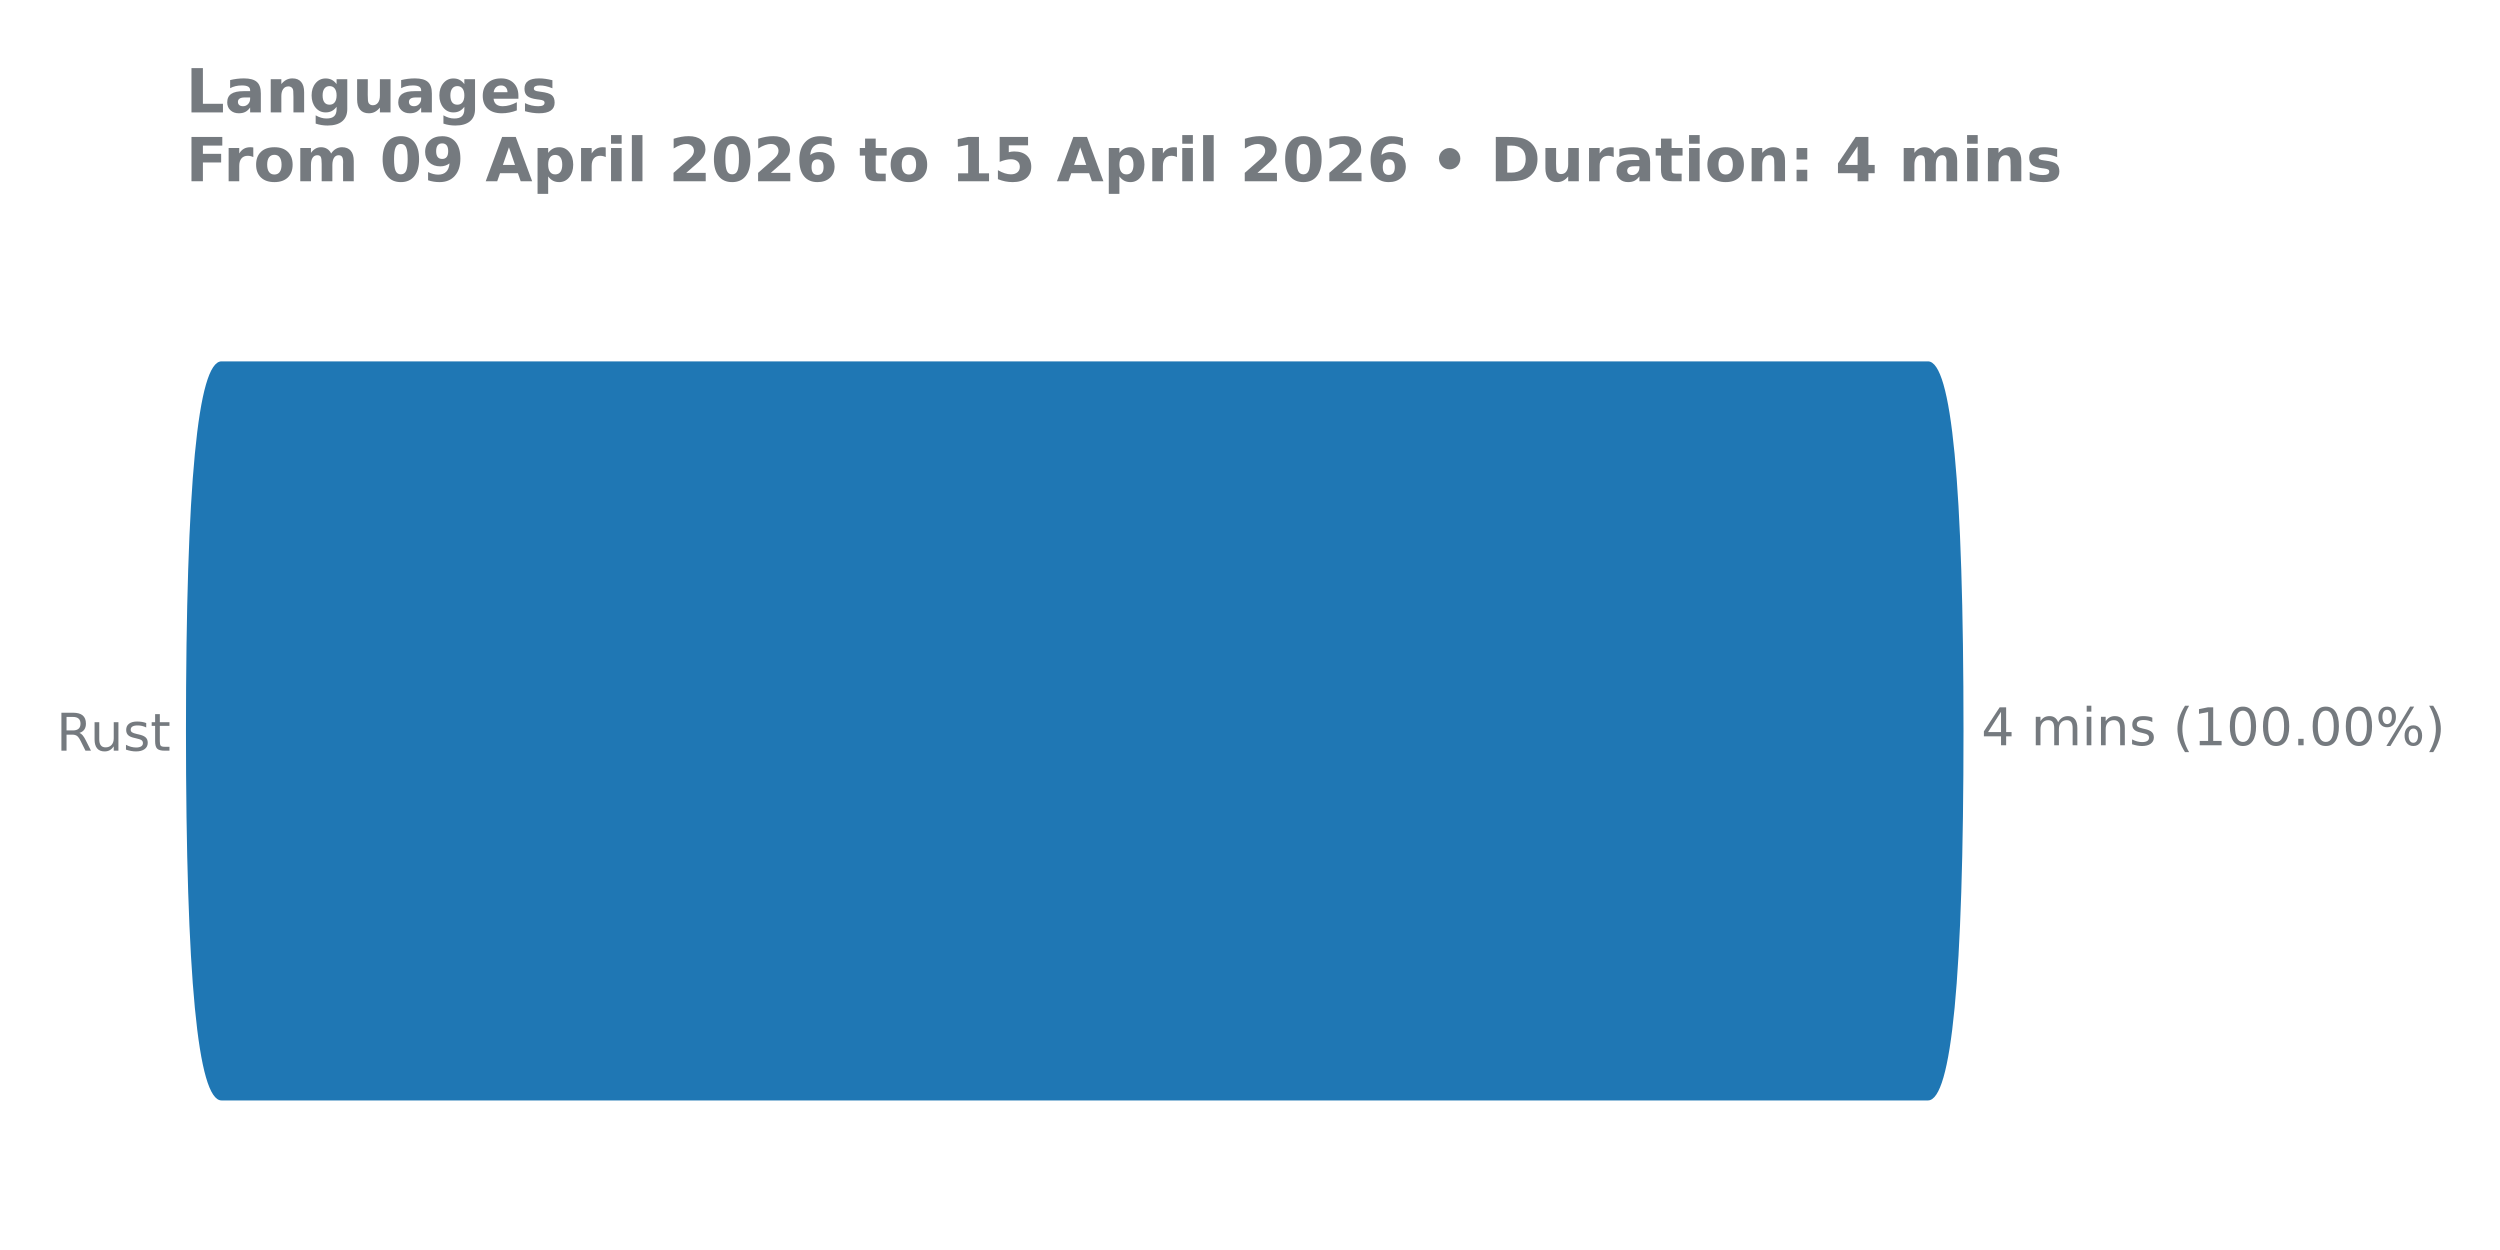
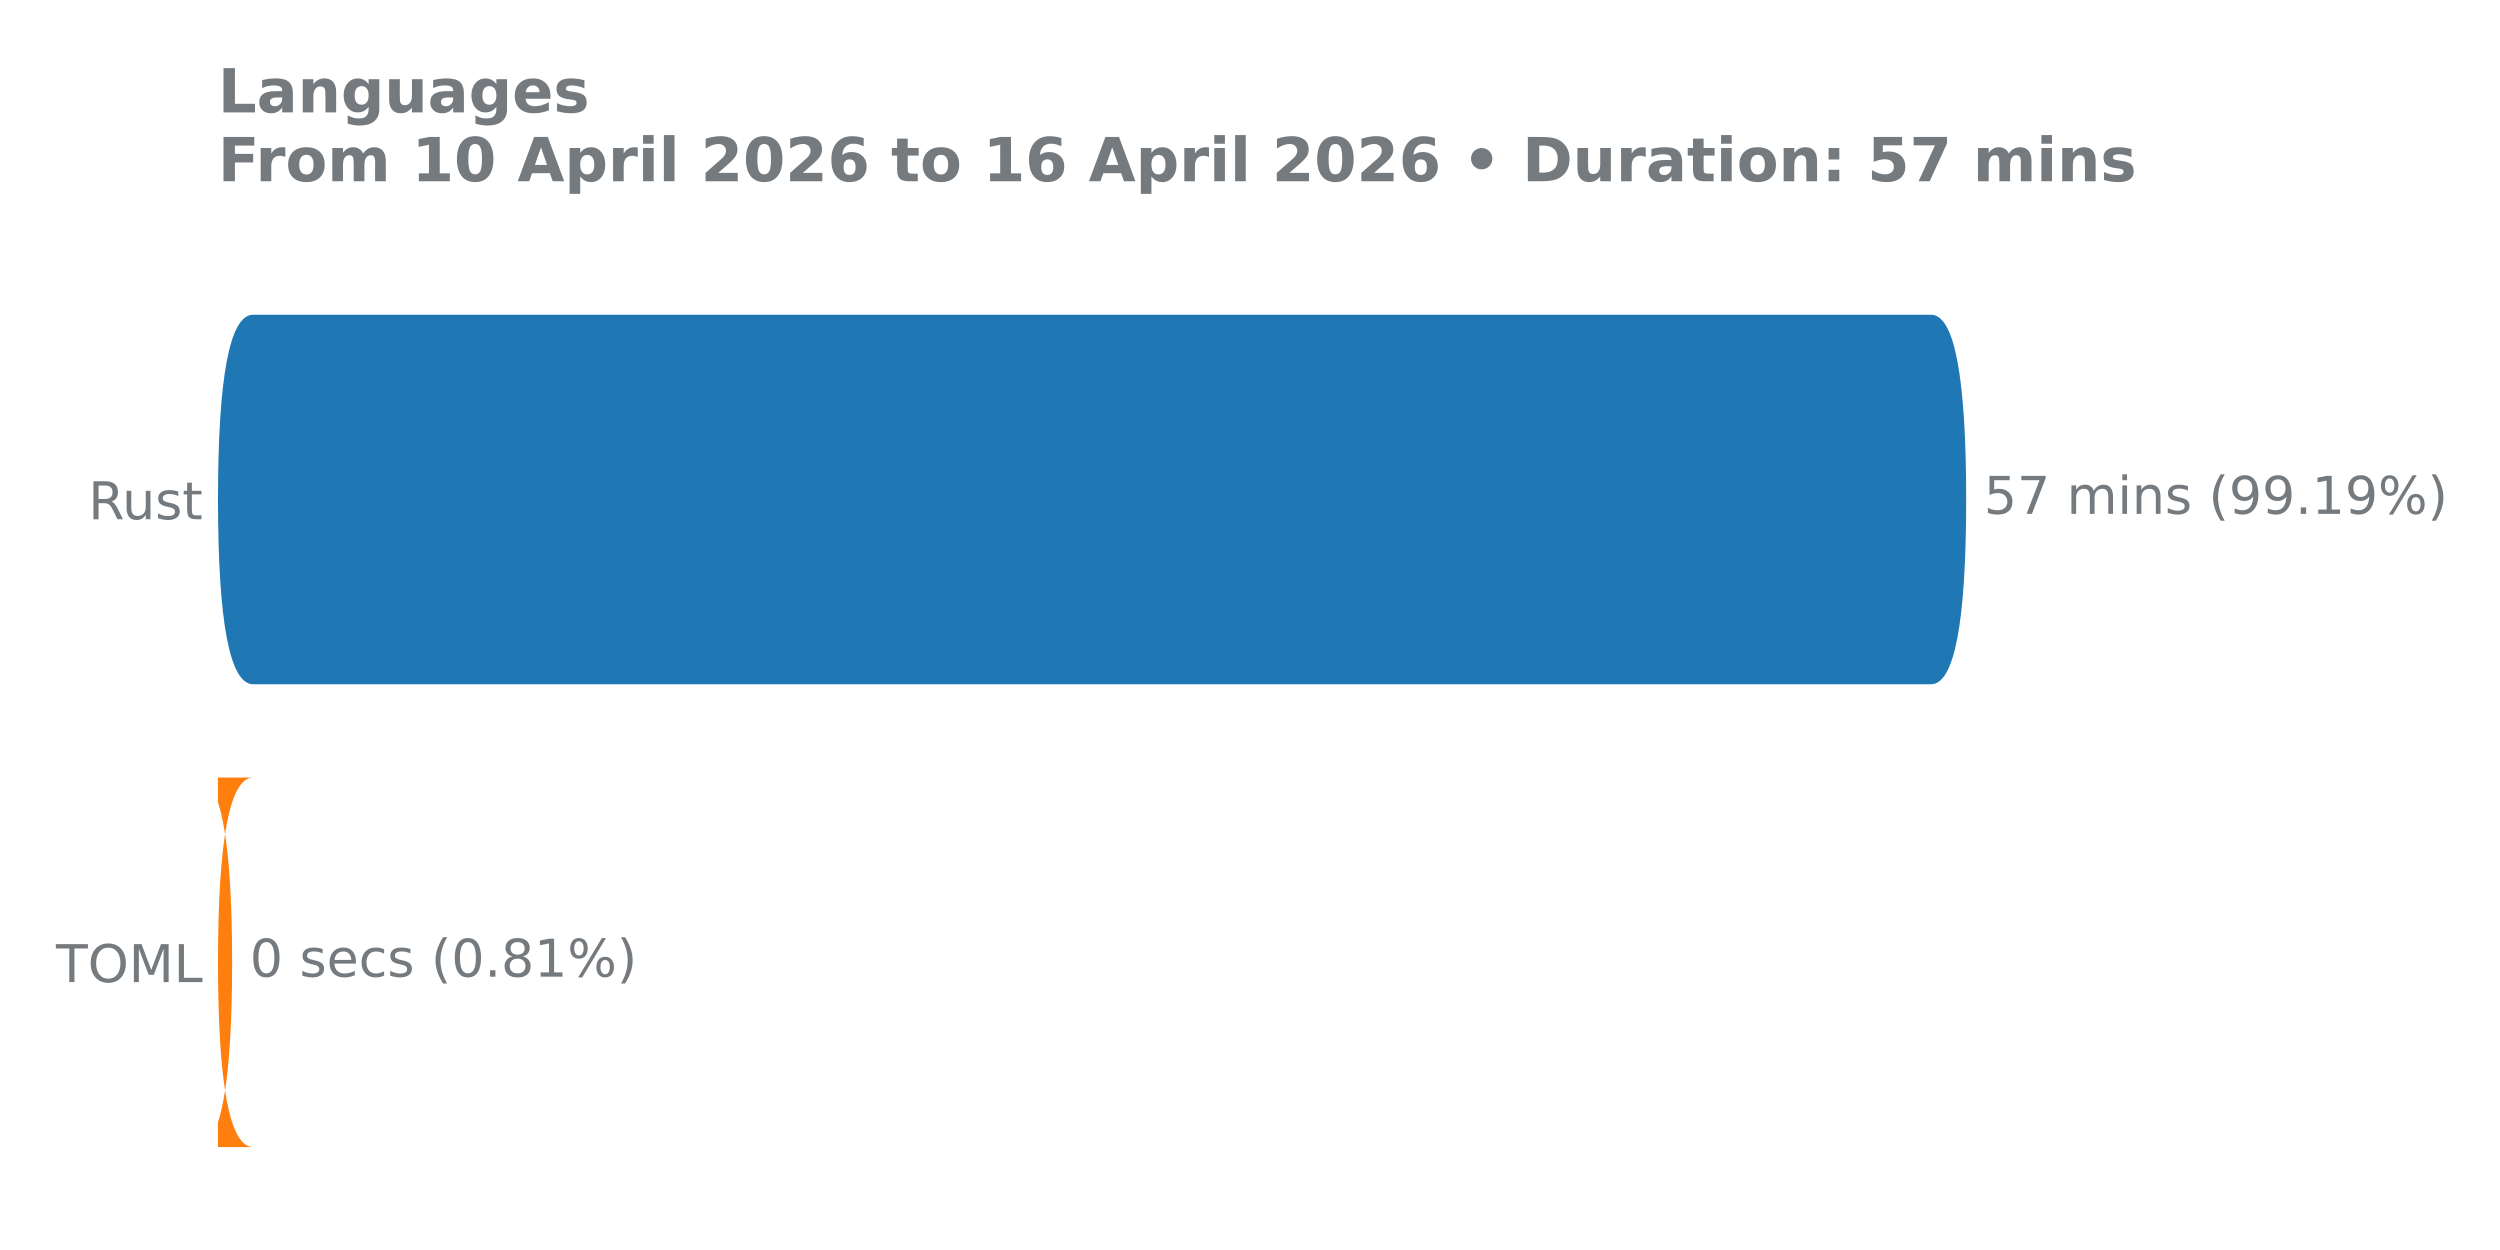
<svg xmlns="http://www.w3.org/2000/svg" xmlns:xlink="http://www.w3.org/1999/xlink" width="576pt" height="288pt" viewBox="0 0 576 288" version="1.1">
  <defs>
    <style type="text/css">*{stroke-linejoin: round; stroke-linecap: butt}</style>
  </defs>
  <g id="figure_1">
    <g id="patch_1">
      <path d="M 0 288  L 576 288  L 576 0  L 0 0  L 0 288  z " style="fill: none" />
    </g>
    <g id="axes_1">
      <g id="patch_2">
-         <path d="M 42.83 275.04  L 493.364 275.04  L 493.364 61.76  L 42.83 61.76  L 42.83 275.04  z " style="fill: none" />
+         <path d="M 50.21 275.04  L 493.635 275.04  L 493.635 61.76  L 50.21 61.76  L 50.21 275.04  z " style="fill: none" />
      </g>
      <g id="matplotlib.axis_1" />
      <g id="matplotlib.axis_2">
        <g id="ytick_1">
          <g id="text_1">
-             <g style="fill: #757a7f" transform="translate(12.97125 172.9591) scale(0.12 -0.12)">
+             <g style="fill: #757a7f" transform="translate(20.35125 119.6391) scale(0.12 -0.12)">
              <defs>
                <path id="DejaVuSans-52" d="M 2841 2188  Q 3044 2119 3236 1894  Q 3428 1669 3622 1275  L 4263 0  L 3584 0  L 2988 1197  Q 2756 1666 2539 1819  Q 2322 1972 1947 1972  L 1259 1972  L 1259 0  L 628 0  L 628 4666  L 2053 4666  Q 2853 4666 3247 4331  Q 3641 3997 3641 3322  Q 3641 2881 3436 2590  Q 3231 2300 2841 2188  z M 1259 4147  L 1259 2491  L 2053 2491  Q 2509 2491 2742 2702  Q 2975 2913 2975 3322  Q 2975 3731 2742 3939  Q 2509 4147 2053 4147  L 1259 4147  z " transform="scale(0.015625)" />
                <path id="DejaVuSans-75" d="M 544 1381  L 544 3500  L 1119 3500  L 1119 1403  Q 1119 906 1312 657  Q 1506 409 1894 409  Q 2359 409 2629 706  Q 2900 1003 2900 1516  L 2900 3500  L 3475 3500  L 3475 0  L 2900 0  L 2900 538  Q 2691 219 2414 64  Q 2138 -91 1772 -91  Q 1169 -91 856 284  Q 544 659 544 1381  z M 1991 3584  L 1991 3584  z " transform="scale(0.015625)" />
                <path id="DejaVuSans-73" d="M 2834 3397  L 2834 2853  Q 2591 2978 2328 3040  Q 2066 3103 1784 3103  Q 1356 3103 1142 2972  Q 928 2841 928 2578  Q 928 2378 1081 2264  Q 1234 2150 1697 2047  L 1894 2003  Q 2506 1872 2764 1633  Q 3022 1394 3022 966  Q 3022 478 2636 193  Q 2250 -91 1575 -91  Q 1294 -91 989 -36  Q 684 19 347 128  L 347 722  Q 666 556 975 473  Q 1284 391 1588 391  Q 1994 391 2212 530  Q 2431 669 2431 922  Q 2431 1156 2273 1281  Q 2116 1406 1581 1522  L 1381 1569  Q 847 1681 609 1914  Q 372 2147 372 2553  Q 372 3047 722 3315  Q 1072 3584 1716 3584  Q 2034 3584 2315 3537  Q 2597 3491 2834 3397  z " transform="scale(0.015625)" />
                <path id="DejaVuSans-74" d="M 1172 4494  L 1172 3500  L 2356 3500  L 2356 3053  L 1172 3053  L 1172 1153  Q 1172 725 1289 603  Q 1406 481 1766 481  L 2356 481  L 2356 0  L 1766 0  Q 1100 0 847 248  Q 594 497 594 1153  L 594 3053  L 172 3053  L 172 3500  L 594 3500  L 594 4494  L 1172 4494  z " transform="scale(0.015625)" />
              </defs>
              <use xlink:href="#DejaVuSans-52" />
              <use xlink:href="#DejaVuSans-75" transform="translate(64.98242 0)" />
              <use xlink:href="#DejaVuSans-73" transform="translate(128.3613 0)" />
              <use xlink:href="#DejaVuSans-74" transform="translate(180.4609 0)" />
            </g>
          </g>
        </g>
+         <g id="ytick_2">
+           <g id="text_2">
+             <g style="fill: #757a7f" transform="translate(12.89438 226.2791) scale(0.12 -0.12)">
+               <defs>
+                 <path id="DejaVuSans-54" d="M -19 4666  L 3928 4666  L 3928 4134  L 2272 4134  L 2272 0  L 1638 0  L 1638 4134  L -19 4134  L -19 4666  z " transform="scale(0.015625)" />
+                 <path id="DejaVuSans-4f" d="M 2522 4238  Q 1834 4238 1429 3725  Q 1025 3213 1025 2328  Q 1025 1447 1429 934  Q 1834 422 2522 422  Q 3209 422 3611 934  Q 4013 1447 4013 2328  Q 4013 3213 3611 3725  Q 3209 4238 2522 4238  z M 2522 4750  Q 3503 4750 4090 4092  Q 4678 3434 4678 2328  Q 4678 1225 4090 567  Q 3503 -91 2522 -91  Q 1538 -91 948 565  Q 359 1222 359 2328  Q 359 3434 948 4092  Q 1538 4750 2522 4750  z " transform="scale(0.015625)" />
+                 <path id="DejaVuSans-4d" d="M 628 4666  L 1569 4666  L 2759 1491  L 3956 4666  L 4897 4666  L 4897 0  L 4281 0  L 4281 4097  L 3078 897  L 2444 897  L 1241 4097  L 1241 0  L 628 0  L 628 4666  z " transform="scale(0.015625)" />
+                 <path id="DejaVuSans-4c" d="M 628 4666  L 1259 4666  L 1259 531  L 3531 531  L 3531 0  L 628 0  L 628 4666  z " transform="scale(0.015625)" />
+               </defs>
+               <use xlink:href="#DejaVuSans-54" />
+               <use xlink:href="#DejaVuSans-4f" transform="translate(61.08398 0)" />
+               <use xlink:href="#DejaVuSans-4d" transform="translate(139.7949 0)" />
+               <use xlink:href="#DejaVuSans-4c" transform="translate(226.0742 0)" />
+             </g>
+           </g>
+         </g>
      </g>
      <g id="patch_3">
-         <path d="M 51.038 83.259  L 444.198 83.259  Q 452.39 83.259 452.39 168.571  L 452.39 168.229  Q 452.39 253.541 444.198 253.541  L 51.038 253.541  Q 42.846 253.541 42.846 168.229  L 42.846 168.571  Q 42.846 83.259 51.038 83.259  z " clip-path="url(#pafad338e3f)" style="fill: #1f77b4" />
+         <path d="M 58.348 179.149  L 45.361 179.149  Q 53.483 179.149 53.483 221.805  L 53.483 221.635  Q 53.483 264.291 45.361 264.291  L 58.348 264.291  Q 50.226 264.291 50.226 221.635  L 50.226 221.805  Q 50.226 179.149 58.348 179.149  z " clip-path="url(#pdcd7fb2ad9)" style="fill: #ff7f0e" />
+       </g>
+       <g id="patch_4">
+         <path d="M 58.348 72.509  L 444.886 72.509  Q 453.008 72.509 453.008 115.165  L 453.008 114.995  Q 453.008 157.651 444.886 157.651  L 58.348 157.651  Q 50.226 157.651 50.226 114.995  L 50.226 115.165  Q 50.226 72.509 58.348 72.509  z " clip-path="url(#pdcd7fb2ad9)" style="fill: #1f77b4" />
      </g>
      <g id="line2d_1">
-         <path clip-path="url(#pafad338e3f)" style="fill: none; stroke: #424242; stroke-width: 2.25; stroke-linecap: round" />
-       </g>
-       <g id="text_2">
-         <g style="fill: #757a7f" transform="translate(456.5018 171.7113) scale(0.12 -0.12)">
-           <defs>
-             <path id="DejaVuSans-34" d="M 2419 4116  L 825 1625  L 2419 1625  L 2419 4116  z M 2253 4666  L 3047 4666  L 3047 1625  L 3713 1625  L 3713 1100  L 3047 1100  L 3047 0  L 2419 0  L 2419 1100  L 313 1100  L 313 1709  L 2253 4666  z " transform="scale(0.015625)" />
+         <path clip-path="url(#pdcd7fb2ad9)" style="fill: none; stroke: #424242; stroke-width: 2.25; stroke-linecap: round" />
+       </g>
+       <g id="line2d_2">
+         <path clip-path="url(#pdcd7fb2ad9)" style="fill: none; stroke: #424242; stroke-width: 2.25; stroke-linecap: round" />
+       </g>
+       <g id="text_3">
+         <g style="fill: #757a7f" transform="translate(457.0852 118.3912) scale(0.12 -0.12)">
+           <defs>
+             <path id="DejaVuSans-35" d="M 691 4666  L 3169 4666  L 3169 4134  L 1269 4134  L 1269 2991  Q 1406 3038 1543 3061  Q 1681 3084 1819 3084  Q 2600 3084 3056 2656  Q 3513 2228 3513 1497  Q 3513 744 3044 326  Q 2575 -91 1722 -91  Q 1428 -91 1123 -41  Q 819 9 494 109  L 494 744  Q 775 591 1075 516  Q 1375 441 1709 441  Q 2250 441 2565 725  Q 2881 1009 2881 1497  Q 2881 1984 2565 2268  Q 2250 2553 1709 2553  Q 1456 2553 1204 2497  Q 953 2441 691 2322  L 691 4666  z " transform="scale(0.015625)" />
+             <path id="DejaVuSans-37" d="M 525 4666  L 3525 4666  L 3525 4397  L 1831 0  L 1172 0  L 2766 4134  L 525 4134  L 525 4666  z " transform="scale(0.015625)" />
            <path id="DejaVuSans-20" transform="scale(0.015625)" />
            <path id="DejaVuSans-6d" d="M 3328 2828  Q 3544 3216 3844 3400  Q 4144 3584 4550 3584  Q 5097 3584 5394 3201  Q 5691 2819 5691 2113  L 5691 0  L 5113 0  L 5113 2094  Q 5113 2597 4934 2840  Q 4756 3084 4391 3084  Q 3944 3084 3684 2787  Q 3425 2491 3425 1978  L 3425 0  L 2847 0  L 2847 2094  Q 2847 2600 2669 2842  Q 2491 3084 2119 3084  Q 1678 3084 1418 2786  Q 1159 2488 1159 1978  L 1159 0  L 581 0  L 581 3500  L 1159 3500  L 1159 2956  Q 1356 3278 1631 3431  Q 1906 3584 2284 3584  Q 2666 3584 2933 3390  Q 3200 3197 3328 2828  z " transform="scale(0.015625)" />
            <path id="DejaVuSans-69" d="M 603 3500  L 1178 3500  L 1178 0  L 603 0  L 603 3500  z M 603 4863  L 1178 4863  L 1178 4134  L 603 4134  L 603 4863  z " transform="scale(0.015625)" />
            <path id="DejaVuSans-6e" d="M 3513 2113  L 3513 0  L 2938 0  L 2938 2094  Q 2938 2591 2744 2837  Q 2550 3084 2163 3084  Q 1697 3084 1428 2787  Q 1159 2491 1159 1978  L 1159 0  L 581 0  L 581 3500  L 1159 3500  L 1159 2956  Q 1366 3272 1645 3428  Q 1925 3584 2291 3584  Q 2894 3584 3203 3211  Q 3513 2838 3513 2113  z " transform="scale(0.015625)" />
            <path id="DejaVuSans-28" d="M 1984 4856  Q 1566 4138 1362 3434  Q 1159 2731 1159 2009  Q 1159 1288 1364 580  Q 1569 -128 1984 -844  L 1484 -844  Q 1016 -109 783 600  Q 550 1309 550 2009  Q 550 2706 781 3412  Q 1013 4119 1484 4856  L 1984 4856  z " transform="scale(0.015625)" />
+             <path id="DejaVuSans-39" d="M 703 97  L 703 672  Q 941 559 1184 500  Q 1428 441 1663 441  Q 2288 441 2617 861  Q 2947 1281 2994 2138  Q 2813 1869 2534 1725  Q 2256 1581 1919 1581  Q 1219 1581 811 2004  Q 403 2428 403 3163  Q 403 3881 828 4315  Q 1253 4750 1959 4750  Q 2769 4750 3195 4129  Q 3622 3509 3622 2328  Q 3622 1225 3098 567  Q 2575 -91 1691 -91  Q 1453 -91 1209 -44  Q 966 3 703 97  z M 1959 2075  Q 2384 2075 2632 2365  Q 2881 2656 2881 3163  Q 2881 3666 2632 3958  Q 2384 4250 1959 4250  Q 1534 4250 1286 3958  Q 1038 3666 1038 3163  Q 1038 2656 1286 2365  Q 1534 2075 1959 2075  z " transform="scale(0.015625)" />
+             <path id="DejaVuSans-2e" d="M 684 794  L 1344 794  L 1344 0  L 684 0  L 684 794  z " transform="scale(0.015625)" />
            <path id="DejaVuSans-31" d="M 794 531  L 1825 531  L 1825 4091  L 703 3866  L 703 4441  L 1819 4666  L 2450 4666  L 2450 531  L 3481 531  L 3481 0  L 794 0  L 794 531  z " transform="scale(0.015625)" />
-             <path id="DejaVuSans-30" d="M 2034 4250  Q 1547 4250 1301 3770  Q 1056 3291 1056 2328  Q 1056 1369 1301 889  Q 1547 409 2034 409  Q 2525 409 2770 889  Q 3016 1369 3016 2328  Q 3016 3291 2770 3770  Q 2525 4250 2034 4250  z M 2034 4750  Q 2819 4750 3233 4129  Q 3647 3509 3647 2328  Q 3647 1150 3233 529  Q 2819 -91 2034 -91  Q 1250 -91 836 529  Q 422 1150 422 2328  Q 422 3509 836 4129  Q 1250 4750 2034 4750  z " transform="scale(0.015625)" />
-             <path id="DejaVuSans-2e" d="M 684 794  L 1344 794  L 1344 0  L 684 0  L 684 794  z " transform="scale(0.015625)" />
            <path id="DejaVuSans-25" d="M 4653 2053  Q 4381 2053 4226 1822  Q 4072 1591 4072 1178  Q 4072 772 4226 539  Q 4381 306 4653 306  Q 4919 306 5073 539  Q 5228 772 5228 1178  Q 5228 1588 5073 1820  Q 4919 2053 4653 2053  z M 4653 2450  Q 5147 2450 5437 2106  Q 5728 1763 5728 1178  Q 5728 594 5436 251  Q 5144 -91 4653 -91  Q 4153 -91 3862 251  Q 3572 594 3572 1178  Q 3572 1766 3864 2108  Q 4156 2450 4653 2450  z M 1428 4353  Q 1159 4353 1004 4120  Q 850 3888 850 3481  Q 850 3069 1003 2837  Q 1156 2606 1428 2606  Q 1700 2606 1854 2837  Q 2009 3069 2009 3481  Q 2009 3884 1853 4118  Q 1697 4353 1428 4353  z M 4250 4750  L 4750 4750  L 1831 -91  L 1331 -91  L 4250 4750  z M 1428 4750  Q 1922 4750 2215 4408  Q 2509 4066 2509 3481  Q 2509 2891 2217 2550  Q 1925 2209 1428 2209  Q 931 2209 642 2551  Q 353 2894 353 3481  Q 353 4063 643 4406  Q 934 4750 1428 4750  z " transform="scale(0.015625)" />
            <path id="DejaVuSans-29" d="M 513 4856  L 1013 4856  Q 1481 4119 1714 3412  Q 1947 2706 1947 2009  Q 1947 1309 1714 600  Q 1481 -109 1013 -844  L 513 -844  Q 928 -128 1133 580  Q 1338 1288 1338 2009  Q 1338 2731 1133 3434  Q 928 4138 513 4856  z " transform="scale(0.015625)" />
          </defs>
-           <use xlink:href="#DejaVuSans-34" />
-           <use xlink:href="#DejaVuSans-20" transform="translate(63.62305 0)" />
-           <use xlink:href="#DejaVuSans-6d" transform="translate(95.41016 0)" />
-           <use xlink:href="#DejaVuSans-69" transform="translate(192.8223 0)" />
-           <use xlink:href="#DejaVuSans-6e" transform="translate(220.6055 0)" />
-           <use xlink:href="#DejaVuSans-73" transform="translate(283.9844 0)" />
-           <use xlink:href="#DejaVuSans-20" transform="translate(336.084 0)" />
-           <use xlink:href="#DejaVuSans-28" transform="translate(367.8711 0)" />
-           <use xlink:href="#DejaVuSans-31" transform="translate(406.8848 0)" />
-           <use xlink:href="#DejaVuSans-30" transform="translate(470.5078 0)" />
-           <use xlink:href="#DejaVuSans-30" transform="translate(534.1309 0)" />
+           <use xlink:href="#DejaVuSans-35" />
+           <use xlink:href="#DejaVuSans-37" transform="translate(63.62305 0)" />
+           <use xlink:href="#DejaVuSans-20" transform="translate(127.2461 0)" />
+           <use xlink:href="#DejaVuSans-6d" transform="translate(159.0332 0)" />
+           <use xlink:href="#DejaVuSans-69" transform="translate(256.4453 0)" />
+           <use xlink:href="#DejaVuSans-6e" transform="translate(284.2285 0)" />
+           <use xlink:href="#DejaVuSans-73" transform="translate(347.6074 0)" />
+           <use xlink:href="#DejaVuSans-20" transform="translate(399.707 0)" />
+           <use xlink:href="#DejaVuSans-28" transform="translate(431.4941 0)" />
+           <use xlink:href="#DejaVuSans-39" transform="translate(470.5078 0)" />
+           <use xlink:href="#DejaVuSans-39" transform="translate(534.1309 0)" />
          <use xlink:href="#DejaVuSans-2e" transform="translate(597.7539 0)" />
-           <use xlink:href="#DejaVuSans-30" transform="translate(629.541 0)" />
-           <use xlink:href="#DejaVuSans-30" transform="translate(693.1641 0)" />
+           <use xlink:href="#DejaVuSans-31" transform="translate(629.541 0)" />
+           <use xlink:href="#DejaVuSans-39" transform="translate(693.1641 0)" />
          <use xlink:href="#DejaVuSans-25" transform="translate(756.7871 0)" />
          <use xlink:href="#DejaVuSans-29" transform="translate(851.8066 0)" />
        </g>
      </g>
-       <g id="text_3">
-         <g style="fill: #757a7f" transform="translate(42.83 25.91463) scale(0.14 -0.14)">
+       <g id="text_4">
+         <g style="fill: #757a7f" transform="translate(57.56048 225.0312) scale(0.12 -0.12)">
+           <defs>
+             <path id="DejaVuSans-30" d="M 2034 4250  Q 1547 4250 1301 3770  Q 1056 3291 1056 2328  Q 1056 1369 1301 889  Q 1547 409 2034 409  Q 2525 409 2770 889  Q 3016 1369 3016 2328  Q 3016 3291 2770 3770  Q 2525 4250 2034 4250  z M 2034 4750  Q 2819 4750 3233 4129  Q 3647 3509 3647 2328  Q 3647 1150 3233 529  Q 2819 -91 2034 -91  Q 1250 -91 836 529  Q 422 1150 422 2328  Q 422 3509 836 4129  Q 1250 4750 2034 4750  z " transform="scale(0.015625)" />
+             <path id="DejaVuSans-65" d="M 3597 1894  L 3597 1613  L 953 1613  Q 991 1019 1311 708  Q 1631 397 2203 397  Q 2534 397 2845 478  Q 3156 559 3463 722  L 3463 178  Q 3153 47 2828 -22  Q 2503 -91 2169 -91  Q 1331 -91 842 396  Q 353 884 353 1716  Q 353 2575 817 3079  Q 1281 3584 2069 3584  Q 2775 3584 3186 3129  Q 3597 2675 3597 1894  z M 3022 2063  Q 3016 2534 2758 2815  Q 2500 3097 2075 3097  Q 1594 3097 1305 2825  Q 1016 2553 972 2059  L 3022 2063  z " transform="scale(0.015625)" />
+             <path id="DejaVuSans-63" d="M 3122 3366  L 3122 2828  Q 2878 2963 2633 3030  Q 2388 3097 2138 3097  Q 1578 3097 1268 2742  Q 959 2388 959 1747  Q 959 1106 1268 751  Q 1578 397 2138 397  Q 2388 397 2633 464  Q 2878 531 3122 666  L 3122 134  Q 2881 22 2623 -34  Q 2366 -91 2075 -91  Q 1284 -91 818 406  Q 353 903 353 1747  Q 353 2603 823 3093  Q 1294 3584 2113 3584  Q 2378 3584 2631 3529  Q 2884 3475 3122 3366  z " transform="scale(0.015625)" />
+             <path id="DejaVuSans-38" d="M 2034 2216  Q 1584 2216 1326 1975  Q 1069 1734 1069 1313  Q 1069 891 1326 650  Q 1584 409 2034 409  Q 2484 409 2743 651  Q 3003 894 3003 1313  Q 3003 1734 2745 1975  Q 2488 2216 2034 2216  z M 1403 2484  Q 997 2584 770 2862  Q 544 3141 544 3541  Q 544 4100 942 4425  Q 1341 4750 2034 4750  Q 2731 4750 3128 4425  Q 3525 4100 3525 3541  Q 3525 3141 3298 2862  Q 3072 2584 2669 2484  Q 3125 2378 3379 2068  Q 3634 1759 3634 1313  Q 3634 634 3220 271  Q 2806 -91 2034 -91  Q 1263 -91 848 271  Q 434 634 434 1313  Q 434 1759 690 2068  Q 947 2378 1403 2484  z M 1172 3481  Q 1172 3119 1398 2916  Q 1625 2713 2034 2713  Q 2441 2713 2670 2916  Q 2900 3119 2900 3481  Q 2900 3844 2670 4047  Q 2441 4250 2034 4250  Q 1625 4250 1398 4047  Q 1172 3844 1172 3481  z " transform="scale(0.015625)" />
+           </defs>
+           <use xlink:href="#DejaVuSans-30" />
+           <use xlink:href="#DejaVuSans-20" transform="translate(63.62305 0)" />
+           <use xlink:href="#DejaVuSans-73" transform="translate(95.41016 0)" />
+           <use xlink:href="#DejaVuSans-65" transform="translate(147.5098 0)" />
+           <use xlink:href="#DejaVuSans-63" transform="translate(209.0332 0)" />
+           <use xlink:href="#DejaVuSans-73" transform="translate(264.0137 0)" />
+           <use xlink:href="#DejaVuSans-20" transform="translate(316.1133 0)" />
+           <use xlink:href="#DejaVuSans-28" transform="translate(347.9004 0)" />
+           <use xlink:href="#DejaVuSans-30" transform="translate(386.9141 0)" />
+           <use xlink:href="#DejaVuSans-2e" transform="translate(450.5371 0)" />
+           <use xlink:href="#DejaVuSans-38" transform="translate(482.3242 0)" />
+           <use xlink:href="#DejaVuSans-31" transform="translate(545.9473 0)" />
+           <use xlink:href="#DejaVuSans-25" transform="translate(609.5703 0)" />
+           <use xlink:href="#DejaVuSans-29" transform="translate(704.5898 0)" />
+         </g>
+       </g>
+       <g id="text_5">
+         <g style="fill: #757a7f" transform="translate(50.21 25.91463) scale(0.14 -0.14)">
          <defs>
            <path id="DejaVuSans-Bold-4c" d="M 588 4666  L 1791 4666  L 1791 909  L 3903 909  L 3903 0  L 588 0  L 588 4666  z " transform="scale(0.015625)" />
            <path id="DejaVuSans-Bold-61" d="M 2106 1575  Q 1756 1575 1579 1456  Q 1403 1338 1403 1106  Q 1403 894 1545 773  Q 1688 653 1941 653  Q 2256 653 2472 879  Q 2688 1106 2688 1447  L 2688 1575  L 2106 1575  z M 3816 1997  L 3816 0  L 2688 0  L 2688 519  Q 2463 200 2181 54  Q 1900 -91 1497 -91  Q 953 -91 614 226  Q 275 544 275 1050  Q 275 1666 698 1953  Q 1122 2241 2028 2241  L 2688 2241  L 2688 2328  Q 2688 2594 2478 2717  Q 2269 2841 1825 2841  Q 1466 2841 1156 2769  Q 847 2697 581 2553  L 581 3406  Q 941 3494 1303 3539  Q 1666 3584 2028 3584  Q 2975 3584 3395 3211  Q 3816 2838 3816 1997  z " transform="scale(0.015625)" />
            <path id="DejaVuSans-Bold-6e" d="M 4056 2131  L 4056 0  L 2931 0  L 2931 347  L 2931 1631  Q 2931 2084 2911 2256  Q 2891 2428 2841 2509  Q 2775 2619 2662 2680  Q 2550 2741 2406 2741  Q 2056 2741 1856 2470  Q 1656 2200 1656 1722  L 1656 0  L 538 0  L 538 3500  L 1656 3500  L 1656 2988  Q 1909 3294 2193 3439  Q 2478 3584 2822 3584  Q 3428 3584 3742 3212  Q 4056 2841 4056 2131  z " transform="scale(0.015625)" />
            <path id="DejaVuSans-Bold-67" d="M 2919 594  Q 2688 288 2409 144  Q 2131 0 1766 0  Q 1125 0 706 504  Q 288 1009 288 1791  Q 288 2575 706 3076  Q 1125 3578 1766 3578  Q 2131 3578 2409 3434  Q 2688 3291 2919 2981  L 2919 3500  L 4044 3500  L 4044 353  Q 4044 -491 3511 -936  Q 2978 -1381 1966 -1381  Q 1638 -1381 1331 -1331  Q 1025 -1281 716 -1178  L 716 -306  Q 1009 -475 1290 -558  Q 1572 -641 1856 -641  Q 2406 -641 2662 -400  Q 2919 -159 2919 353  L 2919 594  z M 2181 2772  Q 1834 2772 1640 2515  Q 1447 2259 1447 1791  Q 1447 1309 1634 1061  Q 1822 813 2181 813  Q 2531 813 2725 1069  Q 2919 1325 2919 1791  Q 2919 2259 2725 2515  Q 2531 2772 2181 2772  z " transform="scale(0.015625)" />
            <path id="DejaVuSans-Bold-75" d="M 500 1363  L 500 3500  L 1625 3500  L 1625 3150  Q 1625 2866 1622 2436  Q 1619 2006 1619 1863  Q 1619 1441 1641 1255  Q 1663 1069 1716 984  Q 1784 875 1895 815  Q 2006 756 2150 756  Q 2500 756 2700 1025  Q 2900 1294 2900 1772  L 2900 3500  L 4019 3500  L 4019 0  L 2900 0  L 2900 506  Q 2647 200 2364 54  Q 2081 -91 1741 -91  Q 1134 -91 817 281  Q 500 653 500 1363  z " transform="scale(0.015625)" />
            <path id="DejaVuSans-Bold-65" d="M 4031 1759  L 4031 1441  L 1416 1441  Q 1456 1047 1700 850  Q 1944 653 2381 653  Q 2734 653 3104 758  Q 3475 863 3866 1075  L 3866 213  Q 3469 63 3072 -14  Q 2675 -91 2278 -91  Q 1328 -91 801 392  Q 275 875 275 1747  Q 275 2603 792 3093  Q 1309 3584 2216 3584  Q 3041 3584 3536 3087  Q 4031 2591 4031 1759  z M 2881 2131  Q 2881 2450 2695 2645  Q 2509 2841 2209 2841  Q 1884 2841 1681 2658  Q 1478 2475 1428 2131  L 2881 2131  z " transform="scale(0.015625)" />
            <path id="DejaVuSans-Bold-73" d="M 3272 3391  L 3272 2541  Q 2913 2691 2578 2766  Q 2244 2841 1947 2841  Q 1628 2841 1473 2761  Q 1319 2681 1319 2516  Q 1319 2381 1436 2309  Q 1553 2238 1856 2203  L 2053 2175  Q 2913 2066 3209 1816  Q 3506 1566 3506 1031  Q 3506 472 3093 190  Q 2681 -91 1863 -91  Q 1516 -91 1145 -36  Q 775 19 384 128  L 384 978  Q 719 816 1070 734  Q 1422 653 1784 653  Q 2113 653 2278 743  Q 2444 834 2444 1013  Q 2444 1163 2330 1236  Q 2216 1309 1875 1350  L 1678 1375  Q 931 1469 631 1722  Q 331 1975 331 2491  Q 331 3047 712 3315  Q 1094 3584 1881 3584  Q 2191 3584 2531 3537  Q 2872 3491 3272 3391  z " transform="scale(0.015625)" />
          </defs>
          <use xlink:href="#DejaVuSans-Bold-4c" transform="translate(0 0.09375)" />
          <use xlink:href="#DejaVuSans-Bold-61" transform="translate(63.7207 0.09375)" />
          <use xlink:href="#DejaVuSans-Bold-6e" transform="translate(131.2012 0.09375)" />
          <use xlink:href="#DejaVuSans-Bold-67" transform="translate(202.3926 0.09375)" />
          <use xlink:href="#DejaVuSans-Bold-75" transform="translate(273.9746 0.09375)" />
          <use xlink:href="#DejaVuSans-Bold-61" transform="translate(345.166 0.09375)" />
          <use xlink:href="#DejaVuSans-Bold-67" transform="translate(412.6465 0.09375)" />
          <use xlink:href="#DejaVuSans-Bold-65" transform="translate(484.2285 0.09375)" />
          <use xlink:href="#DejaVuSans-Bold-73" transform="translate(552.0508 0.09375)" />
        </g>
-         <g style="fill: #757a7f" transform="translate(42.83 41.76) scale(0.14 -0.14)">
+         <g style="fill: #757a7f" transform="translate(50.21 41.76) scale(0.14 -0.14)">
          <defs>
            <path id="DejaVuSans-Bold-46" d="M 588 4666  L 3834 4666  L 3834 3756  L 1791 3756  L 1791 2888  L 3713 2888  L 3713 1978  L 1791 1978  L 1791 0  L 588 0  L 588 4666  z " transform="scale(0.015625)" />
            <path id="DejaVuSans-Bold-72" d="M 3138 2547  Q 2991 2616 2845 2648  Q 2700 2681 2553 2681  Q 2122 2681 1889 2404  Q 1656 2128 1656 1613  L 1656 0  L 538 0  L 538 3500  L 1656 3500  L 1656 2925  Q 1872 3269 2151 3426  Q 2431 3584 2822 3584  Q 2878 3584 2943 3579  Q 3009 3575 3134 3559  L 3138 2547  z " transform="scale(0.015625)" />
            <path id="DejaVuSans-Bold-6f" d="M 2203 2784  Q 1831 2784 1636 2517  Q 1441 2250 1441 1747  Q 1441 1244 1636 976  Q 1831 709 2203 709  Q 2569 709 2762 976  Q 2956 1244 2956 1747  Q 2956 2250 2762 2517  Q 2569 2784 2203 2784  z M 2203 3584  Q 3106 3584 3614 3096  Q 4122 2609 4122 1747  Q 4122 884 3614 396  Q 3106 -91 2203 -91  Q 1297 -91 786 396  Q 275 884 275 1747  Q 275 2609 786 3096  Q 1297 3584 2203 3584  z " transform="scale(0.015625)" />
            <path id="DejaVuSans-Bold-6d" d="M 3781 2919  Q 3994 3244 4286 3414  Q 4578 3584 4928 3584  Q 5531 3584 5847 3212  Q 6163 2841 6163 2131  L 6163 0  L 5038 0  L 5038 1825  Q 5041 1866 5042 1909  Q 5044 1953 5044 2034  Q 5044 2406 4934 2573  Q 4825 2741 4581 2741  Q 4263 2741 4089 2478  Q 3916 2216 3909 1719  L 3909 0  L 2784 0  L 2784 1825  Q 2784 2406 2684 2573  Q 2584 2741 2328 2741  Q 2006 2741 1831 2477  Q 1656 2213 1656 1722  L 1656 0  L 531 0  L 531 3500  L 1656 3500  L 1656 2988  Q 1863 3284 2130 3434  Q 2397 3584 2719 3584  Q 3081 3584 3359 3409  Q 3638 3234 3781 2919  z " transform="scale(0.015625)" />
            <path id="DejaVuSans-Bold-20" transform="scale(0.015625)" />
+             <path id="DejaVuSans-Bold-31" d="M 750 831  L 1813 831  L 1813 3847  L 722 3622  L 722 4441  L 1806 4666  L 2950 4666  L 2950 831  L 4013 831  L 4013 0  L 750 0  L 750 831  z " transform="scale(0.015625)" />
            <path id="DejaVuSans-Bold-30" d="M 2944 2338  Q 2944 3213 2780 3570  Q 2616 3928 2228 3928  Q 1841 3928 1675 3570  Q 1509 3213 1509 2338  Q 1509 1453 1675 1090  Q 1841 728 2228 728  Q 2613 728 2778 1090  Q 2944 1453 2944 2338  z M 4147 2328  Q 4147 1169 3647 539  Q 3147 -91 2228 -91  Q 1306 -91 806 539  Q 306 1169 306 2328  Q 306 3491 806 4120  Q 1306 4750 2228 4750  Q 3147 4750 3647 4120  Q 4147 3491 4147 2328  z " transform="scale(0.015625)" />
-             <path id="DejaVuSans-Bold-39" d="M 641 103  L 641 966  Q 928 831 1190 764  Q 1453 697 1709 697  Q 2247 697 2547 995  Q 2847 1294 2900 1881  Q 2688 1725 2447 1647  Q 2206 1569 1925 1569  Q 1209 1569 770 1986  Q 331 2403 331 3084  Q 331 3838 820 4291  Q 1309 4744 2131 4744  Q 3044 4744 3544 4128  Q 4044 3513 4044 2388  Q 4044 1231 3459 570  Q 2875 -91 1856 -91  Q 1528 -91 1228 -42  Q 928 6 641 103  z M 2125 2350  Q 2441 2350 2600 2554  Q 2759 2759 2759 3169  Q 2759 3575 2600 3781  Q 2441 3988 2125 3988  Q 1809 3988 1650 3781  Q 1491 3575 1491 3169  Q 1491 2759 1650 2554  Q 1809 2350 2125 2350  z " transform="scale(0.015625)" />
            <path id="DejaVuSans-Bold-41" d="M 3419 850  L 1538 850  L 1241 0  L 31 0  L 1759 4666  L 3194 4666  L 4922 0  L 3713 0  L 3419 850  z M 1838 1716  L 3116 1716  L 2478 3572  L 1838 1716  z " transform="scale(0.015625)" />
            <path id="DejaVuSans-Bold-70" d="M 1656 506  L 1656 -1331  L 538 -1331  L 538 3500  L 1656 3500  L 1656 2988  Q 1888 3294 2169 3439  Q 2450 3584 2816 3584  Q 3463 3584 3878 3070  Q 4294 2556 4294 1747  Q 4294 938 3878 423  Q 3463 -91 2816 -91  Q 2450 -91 2169 54  Q 1888 200 1656 506  z M 2400 2772  Q 2041 2772 1848 2508  Q 1656 2244 1656 1747  Q 1656 1250 1848 986  Q 2041 722 2400 722  Q 2759 722 2948 984  Q 3138 1247 3138 1747  Q 3138 2247 2948 2509  Q 2759 2772 2400 2772  z " transform="scale(0.015625)" />
            <path id="DejaVuSans-Bold-69" d="M 538 3500  L 1656 3500  L 1656 0  L 538 0  L 538 3500  z M 538 4863  L 1656 4863  L 1656 3950  L 538 3950  L 538 4863  z " transform="scale(0.015625)" />
            <path id="DejaVuSans-Bold-6c" d="M 538 4863  L 1656 4863  L 1656 0  L 538 0  L 538 4863  z " transform="scale(0.015625)" />
            <path id="DejaVuSans-Bold-32" d="M 1844 884  L 3897 884  L 3897 0  L 506 0  L 506 884  L 2209 2388  Q 2438 2594 2547 2791  Q 2656 2988 2656 3200  Q 2656 3528 2436 3728  Q 2216 3928 1850 3928  Q 1569 3928 1234 3808  Q 900 3688 519 3450  L 519 4475  Q 925 4609 1322 4679  Q 1719 4750 2100 4750  Q 2938 4750 3402 4381  Q 3866 4013 3866 3353  Q 3866 2972 3669 2642  Q 3472 2313 2841 1759  L 1844 884  z " transform="scale(0.015625)" />
            <path id="DejaVuSans-Bold-36" d="M 2316 2303  Q 2000 2303 1842 2098  Q 1684 1894 1684 1484  Q 1684 1075 1842 870  Q 2000 666 2316 666  Q 2634 666 2792 870  Q 2950 1075 2950 1484  Q 2950 1894 2792 2098  Q 2634 2303 2316 2303  z M 3803 4544  L 3803 3681  Q 3506 3822 3243 3889  Q 2981 3956 2731 3956  Q 2194 3956 1894 3657  Q 1594 3359 1544 2772  Q 1750 2925 1990 3001  Q 2231 3078 2516 3078  Q 3231 3078 3670 2659  Q 4109 2241 4109 1563  Q 4109 813 3618 361  Q 3128 -91 2303 -91  Q 1394 -91 895 523  Q 397 1138 397 2266  Q 397 3422 980 4083  Q 1563 4744 2578 4744  Q 2900 4744 3203 4694  Q 3506 4644 3803 4544  z " transform="scale(0.015625)" />
            <path id="DejaVuSans-Bold-74" d="M 1759 4494  L 1759 3500  L 2913 3500  L 2913 2700  L 1759 2700  L 1759 1216  Q 1759 972 1856 886  Q 1953 800 2241 800  L 2816 800  L 2816 0  L 1856 0  Q 1194 0 917 276  Q 641 553 641 1216  L 641 2700  L 84 2700  L 84 3500  L 641 3500  L 641 4494  L 1759 4494  z " transform="scale(0.015625)" />
-             <path id="DejaVuSans-Bold-31" d="M 750 831  L 1813 831  L 1813 3847  L 722 3622  L 722 4441  L 1806 4666  L 2950 4666  L 2950 831  L 4013 831  L 4013 0  L 750 0  L 750 831  z " transform="scale(0.015625)" />
-             <path id="DejaVuSans-Bold-35" d="M 678 4666  L 3669 4666  L 3669 3781  L 1638 3781  L 1638 3059  Q 1775 3097 1914 3117  Q 2053 3138 2203 3138  Q 3056 3138 3531 2711  Q 4006 2284 4006 1522  Q 4006 766 3489 337  Q 2972 -91 2053 -91  Q 1656 -91 1267 -14  Q 878 63 494 219  L 494 1166  Q 875 947 1217 837  Q 1559 728 1863 728  Q 2300 728 2551 942  Q 2803 1156 2803 1522  Q 2803 1891 2551 2103  Q 2300 2316 1863 2316  Q 1603 2316 1309 2248  Q 1016 2181 678 2041  L 678 4666  z " transform="scale(0.015625)" />
            <path id="DejaVuSans-Bold-2022" d="M 922 2381  Q 922 2613 1005 2816  Q 1088 3019 1247 3175  Q 1413 3334 1616 3417  Q 1819 3500 2047 3500  Q 2275 3500 2479 3415  Q 2684 3331 2841 3175  Q 3003 3013 3086 2811  Q 3169 2609 3169 2381  Q 3169 2150 3084 1945  Q 3000 1741 2841 1581  Q 2681 1422 2476 1337  Q 2272 1253 2041 1253  Q 1813 1253 1609 1337  Q 1406 1422 1247 1581  Q 1091 1741 1006 1945  Q 922 2150 922 2381  z " transform="scale(0.015625)" />
            <path id="DejaVuSans-Bold-44" d="M 1791 3756  L 1791 909  L 2222 909  Q 2959 909 3348 1275  Q 3738 1641 3738 2338  Q 3738 3031 3350 3393  Q 2963 3756 2222 3756  L 1791 3756  z M 588 4666  L 1856 4666  Q 2919 4666 3439 4514  Q 3959 4363 4331 4000  Q 4659 3684 4818 3271  Q 4978 2859 4978 2338  Q 4978 1809 4818 1395  Q 4659 981 4331 666  Q 3956 303 3431 151  Q 2906 0 1856 0  L 588 0  L 588 4666  z " transform="scale(0.015625)" />
            <path id="DejaVuSans-Bold-3a" d="M 716 3500  L 1844 3500  L 1844 2291  L 716 2291  L 716 3500  z M 716 1209  L 1844 1209  L 1844 0  L 716 0  L 716 1209  z " transform="scale(0.015625)" />
-             <path id="DejaVuSans-Bold-34" d="M 2356 3675  L 1038 1722  L 2356 1722  L 2356 3675  z M 2156 4666  L 3494 4666  L 3494 1722  L 4159 1722  L 4159 850  L 3494 850  L 3494 0  L 2356 0  L 2356 850  L 288 850  L 288 1881  L 2156 4666  z " transform="scale(0.015625)" />
+             <path id="DejaVuSans-Bold-35" d="M 678 4666  L 3669 4666  L 3669 3781  L 1638 3781  L 1638 3059  Q 1775 3097 1914 3117  Q 2053 3138 2203 3138  Q 3056 3138 3531 2711  Q 4006 2284 4006 1522  Q 4006 766 3489 337  Q 2972 -91 2053 -91  Q 1656 -91 1267 -14  Q 878 63 494 219  L 494 1166  Q 875 947 1217 837  Q 1559 728 1863 728  Q 2300 728 2551 942  Q 2803 1156 2803 1522  Q 2803 1891 2551 2103  Q 2300 2316 1863 2316  Q 1603 2316 1309 2248  Q 1016 2181 678 2041  L 678 4666  z " transform="scale(0.015625)" />
+             <path id="DejaVuSans-Bold-37" d="M 428 4666  L 3944 4666  L 3944 3988  L 2125 0  L 953 0  L 2675 3781  L 428 3781  L 428 4666  z " transform="scale(0.015625)" />
          </defs>
          <use xlink:href="#DejaVuSans-Bold-46" />
          <use xlink:href="#DejaVuSans-Bold-72" transform="translate(61.93555 0)" />
          <use xlink:href="#DejaVuSans-Bold-6f" transform="translate(111.252 0)" />
          <use xlink:href="#DejaVuSans-Bold-6d" transform="translate(179.9531 0)" />
          <use xlink:href="#DejaVuSans-Bold-20" transform="translate(284.1523 0)" />
-           <use xlink:href="#DejaVuSans-Bold-30" transform="translate(318.9668 0)" />
-           <use xlink:href="#DejaVuSans-Bold-39" transform="translate(388.5469 0)" />
+           <use xlink:href="#DejaVuSans-Bold-31" transform="translate(318.9668 0)" />
+           <use xlink:href="#DejaVuSans-Bold-30" transform="translate(388.5469 0)" />
          <use xlink:href="#DejaVuSans-Bold-20" transform="translate(458.127 0)" />
          <use xlink:href="#DejaVuSans-Bold-41" transform="translate(492.9414 0)" />
          <use xlink:href="#DejaVuSans-Bold-70" transform="translate(570.334 0)" />
          <use xlink:href="#DejaVuSans-Bold-72" transform="translate(641.916 0)" />
          <use xlink:href="#DejaVuSans-Bold-69" transform="translate(691.2324 0)" />
          <use xlink:href="#DejaVuSans-Bold-6c" transform="translate(725.5098 0)" />
          <use xlink:href="#DejaVuSans-Bold-20" transform="translate(759.7871 0)" />
          <use xlink:href="#DejaVuSans-Bold-32" transform="translate(794.6016 0)" />
          <use xlink:href="#DejaVuSans-Bold-30" transform="translate(864.1816 0)" />
          <use xlink:href="#DejaVuSans-Bold-32" transform="translate(933.7617 0)" />
          <use xlink:href="#DejaVuSans-Bold-36" transform="translate(1003.342 0)" />
          <use xlink:href="#DejaVuSans-Bold-20" transform="translate(1072.922 0)" />
          <use xlink:href="#DejaVuSans-Bold-74" transform="translate(1107.736 0)" />
          <use xlink:href="#DejaVuSans-Bold-6f" transform="translate(1155.539 0)" />
          <use xlink:href="#DejaVuSans-Bold-20" transform="translate(1224.24 0)" />
          <use xlink:href="#DejaVuSans-Bold-31" transform="translate(1259.055 0)" />
-           <use xlink:href="#DejaVuSans-Bold-35" transform="translate(1328.635 0)" />
+           <use xlink:href="#DejaVuSans-Bold-36" transform="translate(1328.635 0)" />
          <use xlink:href="#DejaVuSans-Bold-20" transform="translate(1398.215 0)" />
          <use xlink:href="#DejaVuSans-Bold-41" transform="translate(1433.029 0)" />
          <use xlink:href="#DejaVuSans-Bold-70" transform="translate(1510.422 0)" />
          <use xlink:href="#DejaVuSans-Bold-72" transform="translate(1582.004 0)" />
          <use xlink:href="#DejaVuSans-Bold-69" transform="translate(1631.32 0)" />
          <use xlink:href="#DejaVuSans-Bold-6c" transform="translate(1665.598 0)" />
          <use xlink:href="#DejaVuSans-Bold-20" transform="translate(1699.875 0)" />
          <use xlink:href="#DejaVuSans-Bold-32" transform="translate(1734.689 0)" />
          <use xlink:href="#DejaVuSans-Bold-30" transform="translate(1804.27 0)" />
          <use xlink:href="#DejaVuSans-Bold-32" transform="translate(1873.85 0)" />
          <use xlink:href="#DejaVuSans-Bold-36" transform="translate(1943.43 0)" />
          <use xlink:href="#DejaVuSans-Bold-20" transform="translate(2013.01 0)" />
          <use xlink:href="#DejaVuSans-Bold-2022" transform="translate(2047.824 0)" />
          <use xlink:href="#DejaVuSans-Bold-20" transform="translate(2111.74 0)" />
          <use xlink:href="#DejaVuSans-Bold-44" transform="translate(2146.555 0)" />
          <use xlink:href="#DejaVuSans-Bold-75" transform="translate(2229.562 0)" />
          <use xlink:href="#DejaVuSans-Bold-72" transform="translate(2300.754 0)" />
          <use xlink:href="#DejaVuSans-Bold-61" transform="translate(2350.07 0)" />
          <use xlink:href="#DejaVuSans-Bold-74" transform="translate(2417.551 0)" />
          <use xlink:href="#DejaVuSans-Bold-69" transform="translate(2465.354 0)" />
          <use xlink:href="#DejaVuSans-Bold-6f" transform="translate(2499.631 0)" />
          <use xlink:href="#DejaVuSans-Bold-6e" transform="translate(2568.332 0)" />
          <use xlink:href="#DejaVuSans-Bold-3a" transform="translate(2639.523 0)" />
          <use xlink:href="#DejaVuSans-Bold-20" transform="translate(2679.514 0)" />
-           <use xlink:href="#DejaVuSans-Bold-34" transform="translate(2714.328 0)" />
-           <use xlink:href="#DejaVuSans-Bold-20" transform="translate(2783.908 0)" />
-           <use xlink:href="#DejaVuSans-Bold-6d" transform="translate(2818.723 0)" />
-           <use xlink:href="#DejaVuSans-Bold-69" transform="translate(2922.922 0)" />
-           <use xlink:href="#DejaVuSans-Bold-6e" transform="translate(2957.199 0)" />
-           <use xlink:href="#DejaVuSans-Bold-73" transform="translate(3028.391 0)" />
+           <use xlink:href="#DejaVuSans-Bold-35" transform="translate(2714.328 0)" />
+           <use xlink:href="#DejaVuSans-Bold-37" transform="translate(2783.908 0)" />
+           <use xlink:href="#DejaVuSans-Bold-20" transform="translate(2853.488 0)" />
+           <use xlink:href="#DejaVuSans-Bold-6d" transform="translate(2888.303 0)" />
+           <use xlink:href="#DejaVuSans-Bold-69" transform="translate(2992.502 0)" />
+           <use xlink:href="#DejaVuSans-Bold-6e" transform="translate(3026.779 0)" />
+           <use xlink:href="#DejaVuSans-Bold-73" transform="translate(3097.971 0)" />
        </g>
      </g>
    </g>
  </g>
  <defs>
-     <clipPath id="pafad338e3f">
-       <rect x="42.83" y="61.76" width="450.534" height="213.28" />
+     <clipPath id="pdcd7fb2ad9">
+       <rect x="50.21" y="61.76" width="443.425" height="213.28" />
    </clipPath>
  </defs>
</svg>
